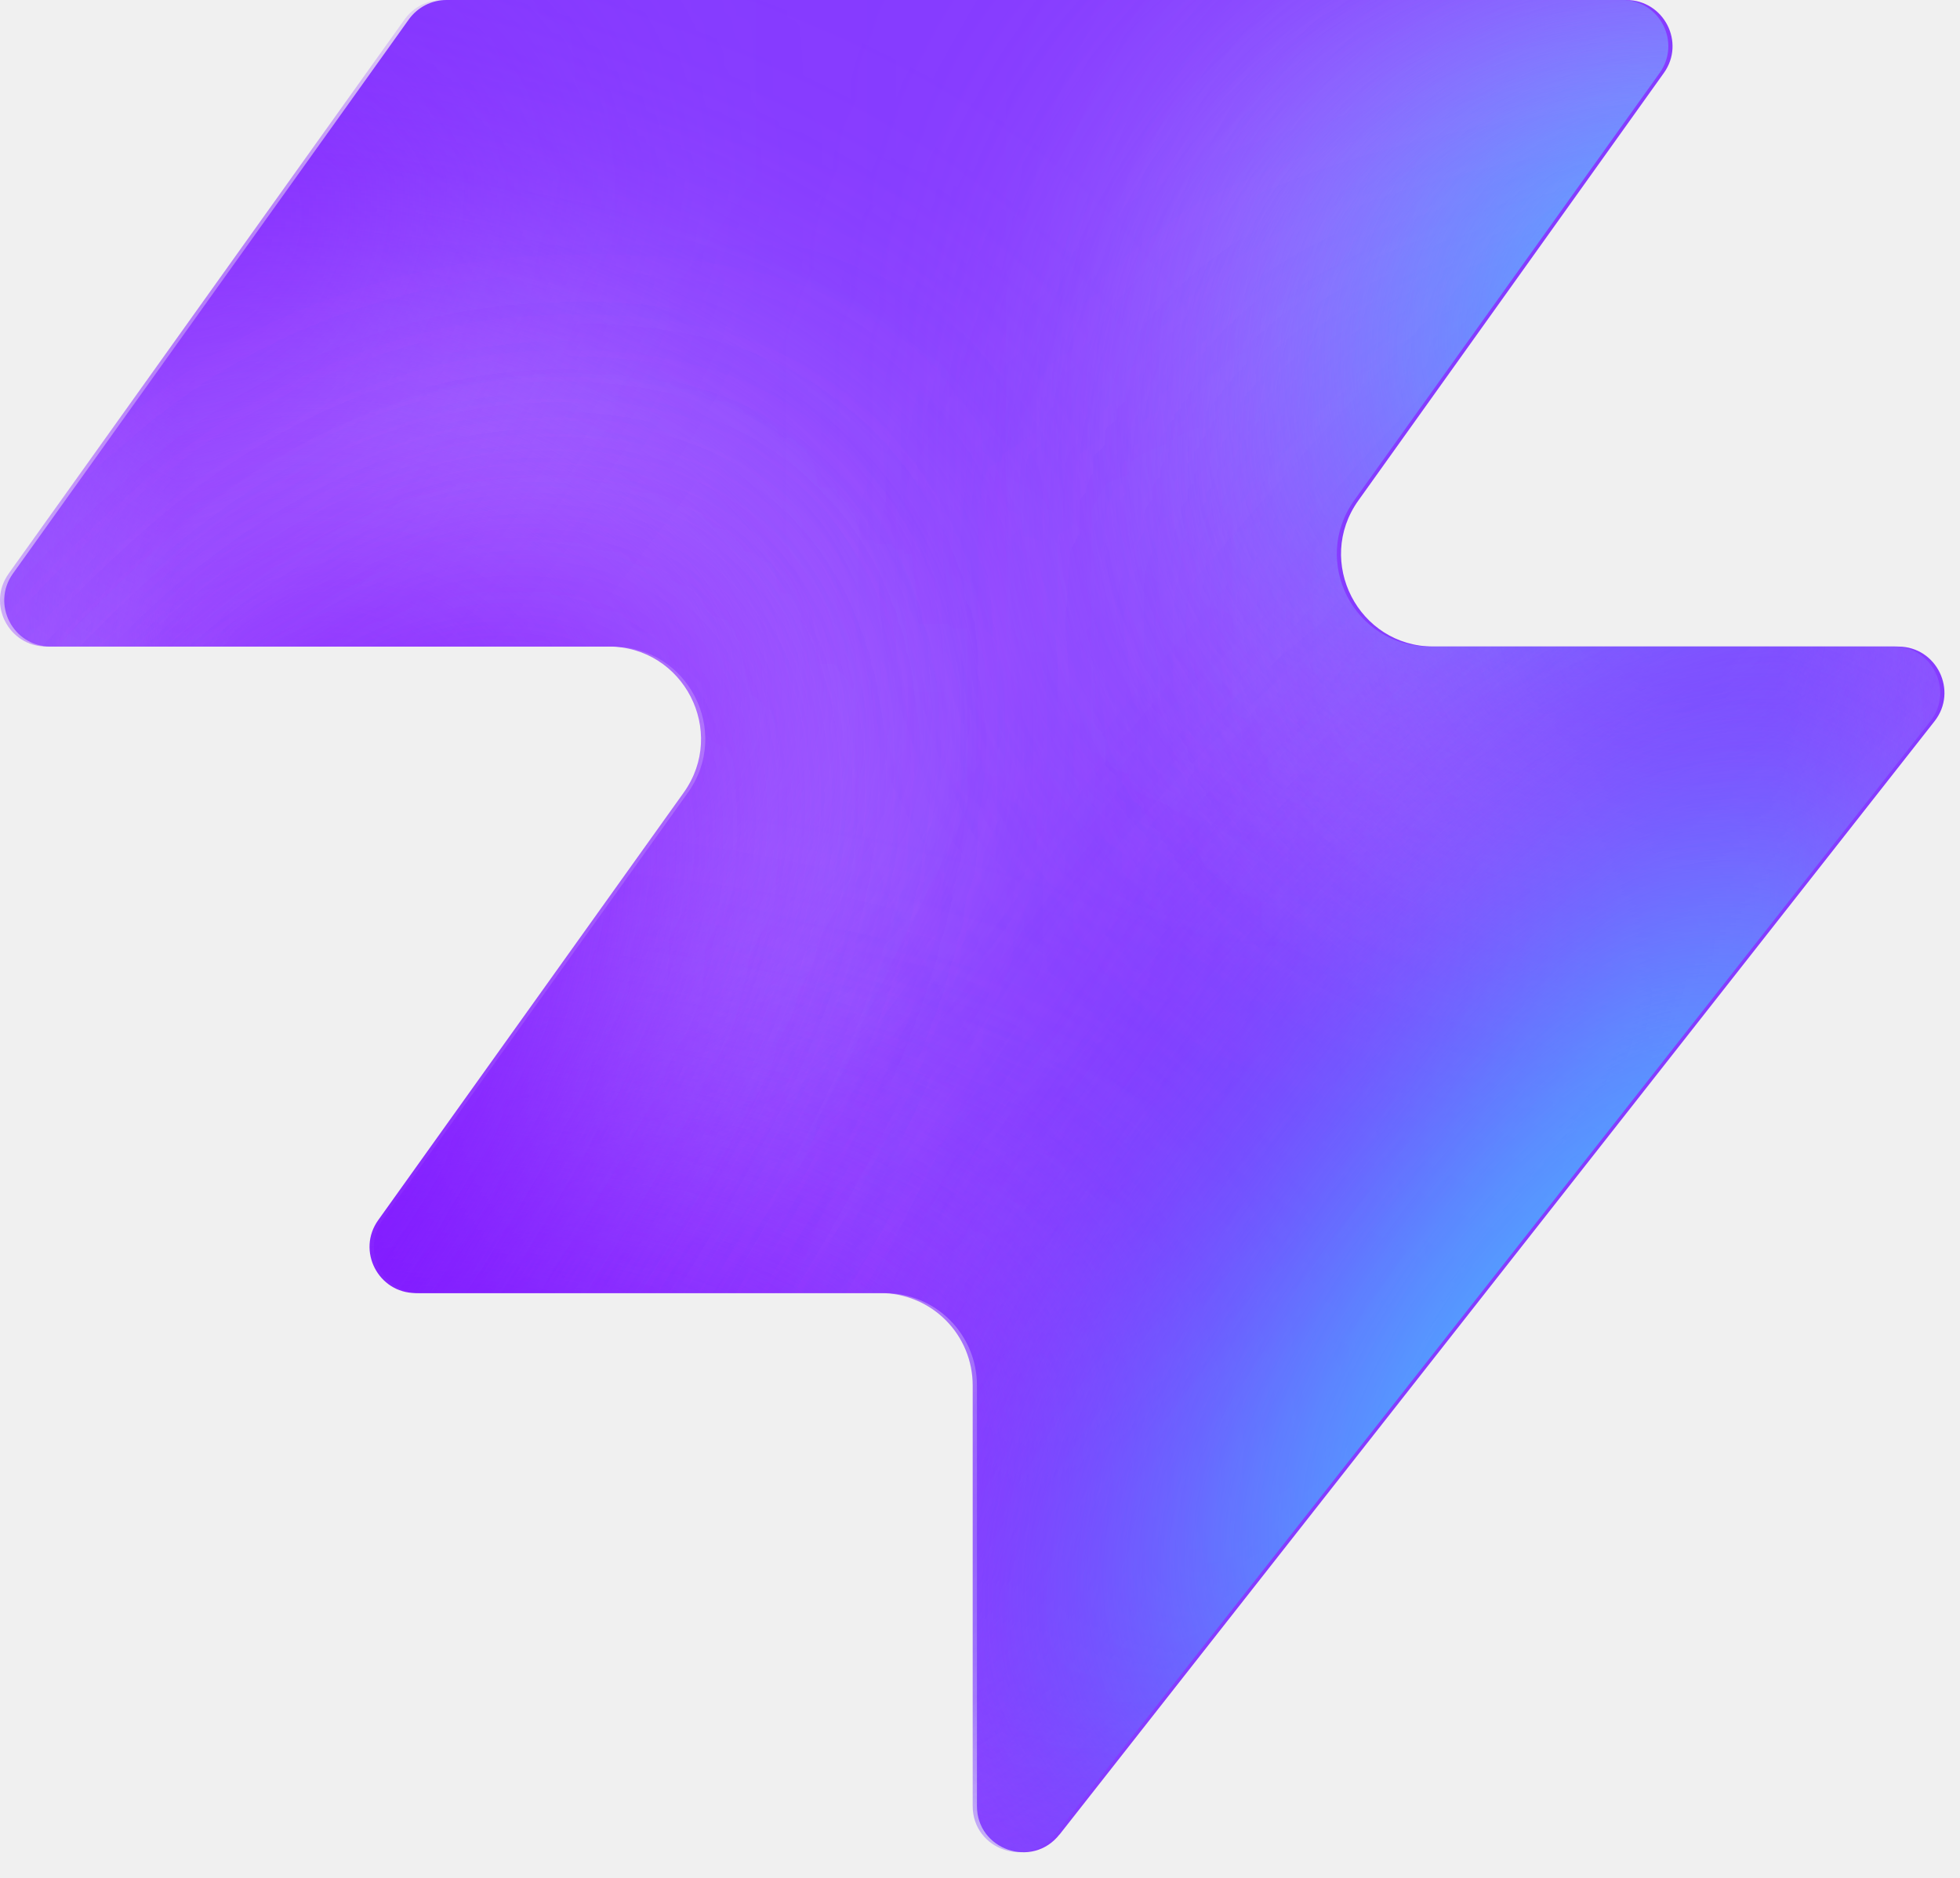
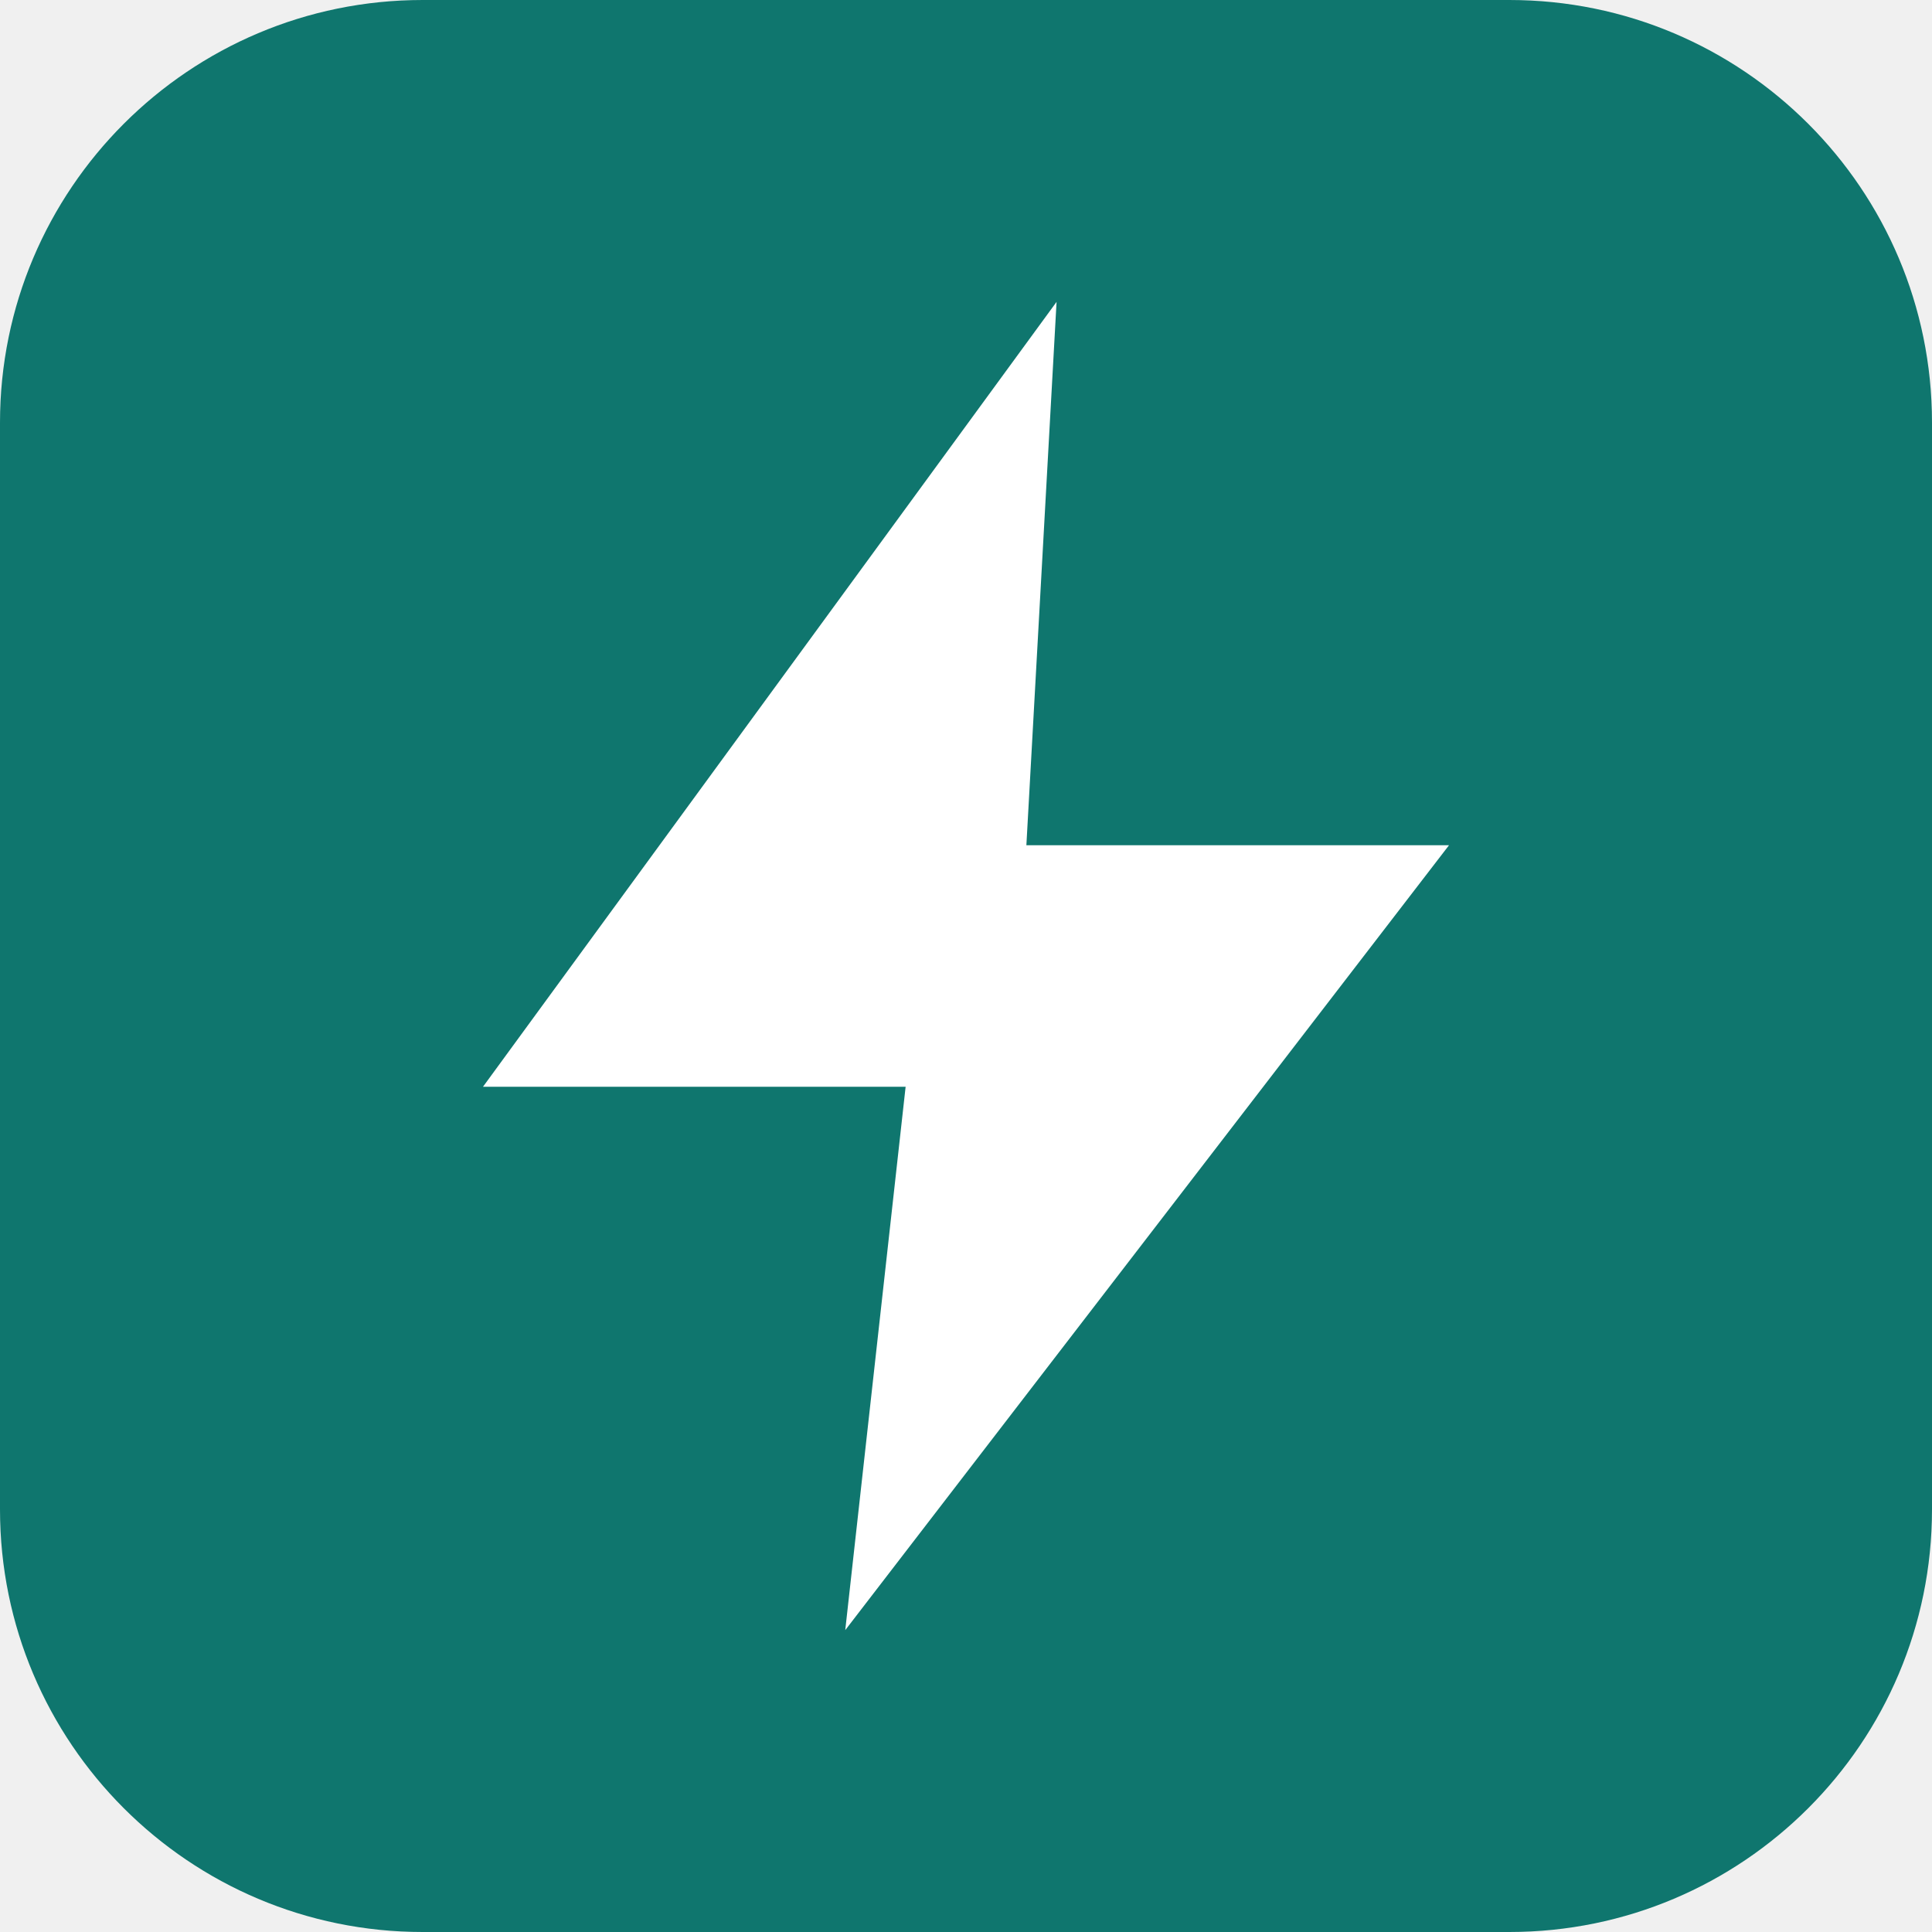
- <svg xmlns="http://www.w3.org/2000/svg" width="48" height="46" fill="none" viewBox="0 0 48 46">
-   <path fill="#863bff" d="M25.946 44.938c-.664.845-2.021.375-2.021-.698V33.937a2.26 2.26 0 0 0-2.262-2.262H10.287c-.92 0-1.456-1.04-.92-1.788l7.48-10.471c1.07-1.497 0-3.578-1.842-3.578H1.237c-.92 0-1.456-1.04-.92-1.788L10.013.474c.214-.297.556-.474.92-.474h28.894c.92 0 1.456 1.04.92 1.788l-7.48 10.471c-1.07 1.498 0 3.579 1.842 3.579h11.377c.943 0 1.473 1.088.89 1.83L25.947 44.94z" style="fill:#863bff;fill:color(display-p3 .525 .23 1);fill-opacity:1" />
-   <mask id="a" width="48" height="46" x="0" y="0" maskUnits="userSpaceOnUse" style="mask-type:alpha">
-     <path fill="#000" d="M25.842 44.938c-.664.844-2.021.375-2.021-.698V33.937a2.26 2.26 0 0 0-2.262-2.262H10.183c-.92 0-1.456-1.04-.92-1.788l7.48-10.471c1.07-1.498 0-3.579-1.842-3.579H1.133c-.92 0-1.456-1.04-.92-1.787L9.91.473c.214-.297.556-.474.92-.474h28.894c.92 0 1.456 1.04.92 1.788l-7.48 10.471c-1.07 1.498 0 3.578 1.842 3.578h11.377c.943 0 1.473 1.088.89 1.832L25.843 44.94z" style="fill:#000;fill-opacity:1" />
-   </mask>
-   <g mask="url(#a)">
-     <g filter="url(#b)">
-       <ellipse cx="5.508" cy="14.704" fill="#ede6ff" rx="5.508" ry="14.704" style="fill:#ede6ff;fill:color(display-p3 .927 .903 1);fill-opacity:1" transform="matrix(.00324 1 1 -.00324 -4.47 31.516)" />
-     </g>
-     <g filter="url(#c)">
-       <ellipse cx="10.399" cy="29.851" fill="#ede6ff" rx="10.399" ry="29.851" style="fill:#ede6ff;fill:color(display-p3 .927 .903 1);fill-opacity:1" transform="matrix(.00324 1 1 -.00324 -39.328 7.883)" />
-     </g>
-     <g filter="url(#d)">
-       <ellipse cx="5.508" cy="30.487" fill="#7e14ff" rx="5.508" ry="30.487" style="fill:#7e14ff;fill:color(display-p3 .492 .077 1);fill-opacity:1" transform="rotate(89.814 -25.913 -14.639)scale(1 -1)" />
-     </g>
-     <g filter="url(#e)">
-       <ellipse cx="5.508" cy="30.599" fill="#7e14ff" rx="5.508" ry="30.599" style="fill:#7e14ff;fill:color(display-p3 .492 .077 1);fill-opacity:1" transform="rotate(89.814 -32.644 -3.334)scale(1 -1)" />
-     </g>
-     <g filter="url(#f)">
-       <ellipse cx="5.508" cy="30.599" fill="#7e14ff" rx="5.508" ry="30.599" style="fill:#7e14ff;fill:color(display-p3 .492 .077 1);fill-opacity:1" transform="matrix(.00324 1 1 -.00324 -34.34 30.47)" />
-     </g>
-     <g filter="url(#g)">
-       <ellipse cx="14.072" cy="22.078" fill="#ede6ff" rx="14.072" ry="22.078" style="fill:#ede6ff;fill:color(display-p3 .927 .903 1);fill-opacity:1" transform="rotate(93.35 24.506 48.493)scale(-1 1)" />
-     </g>
-     <g filter="url(#h)">
-       <ellipse cx="3.47" cy="21.501" fill="#7e14ff" rx="3.47" ry="21.501" style="fill:#7e14ff;fill:color(display-p3 .492 .077 1);fill-opacity:1" transform="rotate(89.009 28.708 47.59)scale(-1 1)" />
-     </g>
-     <g filter="url(#i)">
-       <ellipse cx="3.47" cy="21.501" fill="#7e14ff" rx="3.47" ry="21.501" style="fill:#7e14ff;fill:color(display-p3 .492 .077 1);fill-opacity:1" transform="rotate(89.009 28.708 47.59)scale(-1 1)" />
-     </g>
-     <g filter="url(#j)">
-       <ellipse cx=".387" cy="8.972" fill="#7e14ff" rx="4.407" ry="29.108" style="fill:#7e14ff;fill:color(display-p3 .492 .077 1);fill-opacity:1" transform="rotate(39.51 .387 8.972)" />
-     </g>
-     <g filter="url(#k)">
-       <ellipse cx="47.523" cy="-6.092" fill="#7e14ff" rx="4.407" ry="29.108" style="fill:#7e14ff;fill:color(display-p3 .492 .077 1);fill-opacity:1" transform="rotate(37.892 47.523 -6.092)" />
-     </g>
-     <g filter="url(#l)">
-       <ellipse cx="41.412" cy="6.333" fill="#47bfff" rx="5.971" ry="9.665" style="fill:#47bfff;fill:color(display-p3 .28 .748 1);fill-opacity:1" transform="rotate(37.892 41.412 6.333)" />
-     </g>
-     <g filter="url(#m)">
-       <ellipse cx="-1.879" cy="38.332" fill="#7e14ff" rx="4.407" ry="29.108" style="fill:#7e14ff;fill:color(display-p3 .492 .077 1);fill-opacity:1" transform="rotate(37.892 -1.88 38.332)" />
-     </g>
-     <g filter="url(#n)">
-       <ellipse cx="-1.879" cy="38.332" fill="#7e14ff" rx="4.407" ry="29.108" style="fill:#7e14ff;fill:color(display-p3 .492 .077 1);fill-opacity:1" transform="rotate(37.892 -1.88 38.332)" />
-     </g>
-     <g filter="url(#o)">
-       <ellipse cx="35.651" cy="29.907" fill="#7e14ff" rx="4.407" ry="29.108" style="fill:#7e14ff;fill:color(display-p3 .492 .077 1);fill-opacity:1" transform="rotate(37.892 35.651 29.907)" />
-     </g>
-     <g filter="url(#p)">
-       <ellipse cx="38.418" cy="32.4" fill="#47bfff" rx="5.971" ry="15.297" style="fill:#47bfff;fill:color(display-p3 .28 .748 1);fill-opacity:1" transform="rotate(37.892 38.418 32.4)" />
-     </g>
-   </g>
-   <defs>
-     <filter id="b" width="60.045" height="41.654" x="-19.77" y="16.149" color-interpolation-filters="sRGB" filterUnits="userSpaceOnUse">
-       <feFlood flood-opacity="0" result="BackgroundImageFix" />
-       <feBlend in="SourceGraphic" in2="BackgroundImageFix" result="shape" />
-       <feGaussianBlur result="effect1_foregroundBlur_2002_17158" stdDeviation="7.659" />
-     </filter>
-     <filter id="c" width="90.34" height="51.437" x="-54.613" y="-7.533" color-interpolation-filters="sRGB" filterUnits="userSpaceOnUse">
-       <feFlood flood-opacity="0" result="BackgroundImageFix" />
-       <feBlend in="SourceGraphic" in2="BackgroundImageFix" result="shape" />
-       <feGaussianBlur result="effect1_foregroundBlur_2002_17158" stdDeviation="7.659" />
-     </filter>
-     <filter id="d" width="79.355" height="29.4" x="-49.64" y="2.03" color-interpolation-filters="sRGB" filterUnits="userSpaceOnUse">
-       <feFlood flood-opacity="0" result="BackgroundImageFix" />
-       <feBlend in="SourceGraphic" in2="BackgroundImageFix" result="shape" />
-       <feGaussianBlur result="effect1_foregroundBlur_2002_17158" stdDeviation="4.596" />
-     </filter>
-     <filter id="e" width="79.579" height="29.4" x="-45.045" y="20.029" color-interpolation-filters="sRGB" filterUnits="userSpaceOnUse">
-       <feFlood flood-opacity="0" result="BackgroundImageFix" />
-       <feBlend in="SourceGraphic" in2="BackgroundImageFix" result="shape" />
-       <feGaussianBlur result="effect1_foregroundBlur_2002_17158" stdDeviation="4.596" />
-     </filter>
-     <filter id="f" width="79.579" height="29.4" x="-43.513" y="21.178" color-interpolation-filters="sRGB" filterUnits="userSpaceOnUse">
-       <feFlood flood-opacity="0" result="BackgroundImageFix" />
-       <feBlend in="SourceGraphic" in2="BackgroundImageFix" result="shape" />
-       <feGaussianBlur result="effect1_foregroundBlur_2002_17158" stdDeviation="4.596" />
-     </filter>
-     <filter id="g" width="74.749" height="58.852" x="15.756" y="-17.901" color-interpolation-filters="sRGB" filterUnits="userSpaceOnUse">
-       <feFlood flood-opacity="0" result="BackgroundImageFix" />
-       <feBlend in="SourceGraphic" in2="BackgroundImageFix" result="shape" />
-       <feGaussianBlur result="effect1_foregroundBlur_2002_17158" stdDeviation="7.659" />
-     </filter>
-     <filter id="h" width="61.377" height="25.362" x="23.548" y="2.284" color-interpolation-filters="sRGB" filterUnits="userSpaceOnUse">
-       <feFlood flood-opacity="0" result="BackgroundImageFix" />
-       <feBlend in="SourceGraphic" in2="BackgroundImageFix" result="shape" />
-       <feGaussianBlur result="effect1_foregroundBlur_2002_17158" stdDeviation="4.596" />
-     </filter>
-     <filter id="i" width="61.377" height="25.362" x="23.548" y="2.284" color-interpolation-filters="sRGB" filterUnits="userSpaceOnUse">
-       <feFlood flood-opacity="0" result="BackgroundImageFix" />
-       <feBlend in="SourceGraphic" in2="BackgroundImageFix" result="shape" />
-       <feGaussianBlur result="effect1_foregroundBlur_2002_17158" stdDeviation="4.596" />
-     </filter>
-     <filter id="j" width="56.045" height="63.649" x="-27.636" y="-22.853" color-interpolation-filters="sRGB" filterUnits="userSpaceOnUse">
-       <feFlood flood-opacity="0" result="BackgroundImageFix" />
-       <feBlend in="SourceGraphic" in2="BackgroundImageFix" result="shape" />
-       <feGaussianBlur result="effect1_foregroundBlur_2002_17158" stdDeviation="4.596" />
-     </filter>
-     <filter id="k" width="54.814" height="64.646" x="20.116" y="-38.415" color-interpolation-filters="sRGB" filterUnits="userSpaceOnUse">
-       <feFlood flood-opacity="0" result="BackgroundImageFix" />
-       <feBlend in="SourceGraphic" in2="BackgroundImageFix" result="shape" />
-       <feGaussianBlur result="effect1_foregroundBlur_2002_17158" stdDeviation="4.596" />
-     </filter>
-     <filter id="l" width="33.541" height="35.313" x="24.641" y="-11.323" color-interpolation-filters="sRGB" filterUnits="userSpaceOnUse">
-       <feFlood flood-opacity="0" result="BackgroundImageFix" />
-       <feBlend in="SourceGraphic" in2="BackgroundImageFix" result="shape" />
-       <feGaussianBlur result="effect1_foregroundBlur_2002_17158" stdDeviation="4.596" />
-     </filter>
-     <filter id="m" width="54.814" height="64.646" x="-29.286" y="6.009" color-interpolation-filters="sRGB" filterUnits="userSpaceOnUse">
-       <feFlood flood-opacity="0" result="BackgroundImageFix" />
-       <feBlend in="SourceGraphic" in2="BackgroundImageFix" result="shape" />
-       <feGaussianBlur result="effect1_foregroundBlur_2002_17158" stdDeviation="4.596" />
-     </filter>
-     <filter id="n" width="54.814" height="64.646" x="-29.286" y="6.009" color-interpolation-filters="sRGB" filterUnits="userSpaceOnUse">
-       <feFlood flood-opacity="0" result="BackgroundImageFix" />
-       <feBlend in="SourceGraphic" in2="BackgroundImageFix" result="shape" />
-       <feGaussianBlur result="effect1_foregroundBlur_2002_17158" stdDeviation="4.596" />
-     </filter>
-     <filter id="o" width="54.814" height="64.646" x="8.244" y="-2.416" color-interpolation-filters="sRGB" filterUnits="userSpaceOnUse">
-       <feFlood flood-opacity="0" result="BackgroundImageFix" />
-       <feBlend in="SourceGraphic" in2="BackgroundImageFix" result="shape" />
-       <feGaussianBlur result="effect1_foregroundBlur_2002_17158" stdDeviation="4.596" />
-     </filter>
-     <filter id="p" width="39.409" height="43.623" x="18.713" y="10.588" color-interpolation-filters="sRGB" filterUnits="userSpaceOnUse">
-       <feFlood flood-opacity="0" result="BackgroundImageFix" />
-       <feBlend in="SourceGraphic" in2="BackgroundImageFix" result="shape" />
-       <feGaussianBlur result="effect1_foregroundBlur_2002_17158" stdDeviation="4.596" />
-     </filter>
-   </defs>
+ <svg xmlns="http://www.w3.org/2000/svg" viewBox="0 0 32 32">
+   <rect width="32" height="32" rx="7" fill="#0F766E" />
+   <path d="M17.5 5 8 18h7l-1 9 10-13h-7l.5-9z" fill="#fff" />
</svg>
